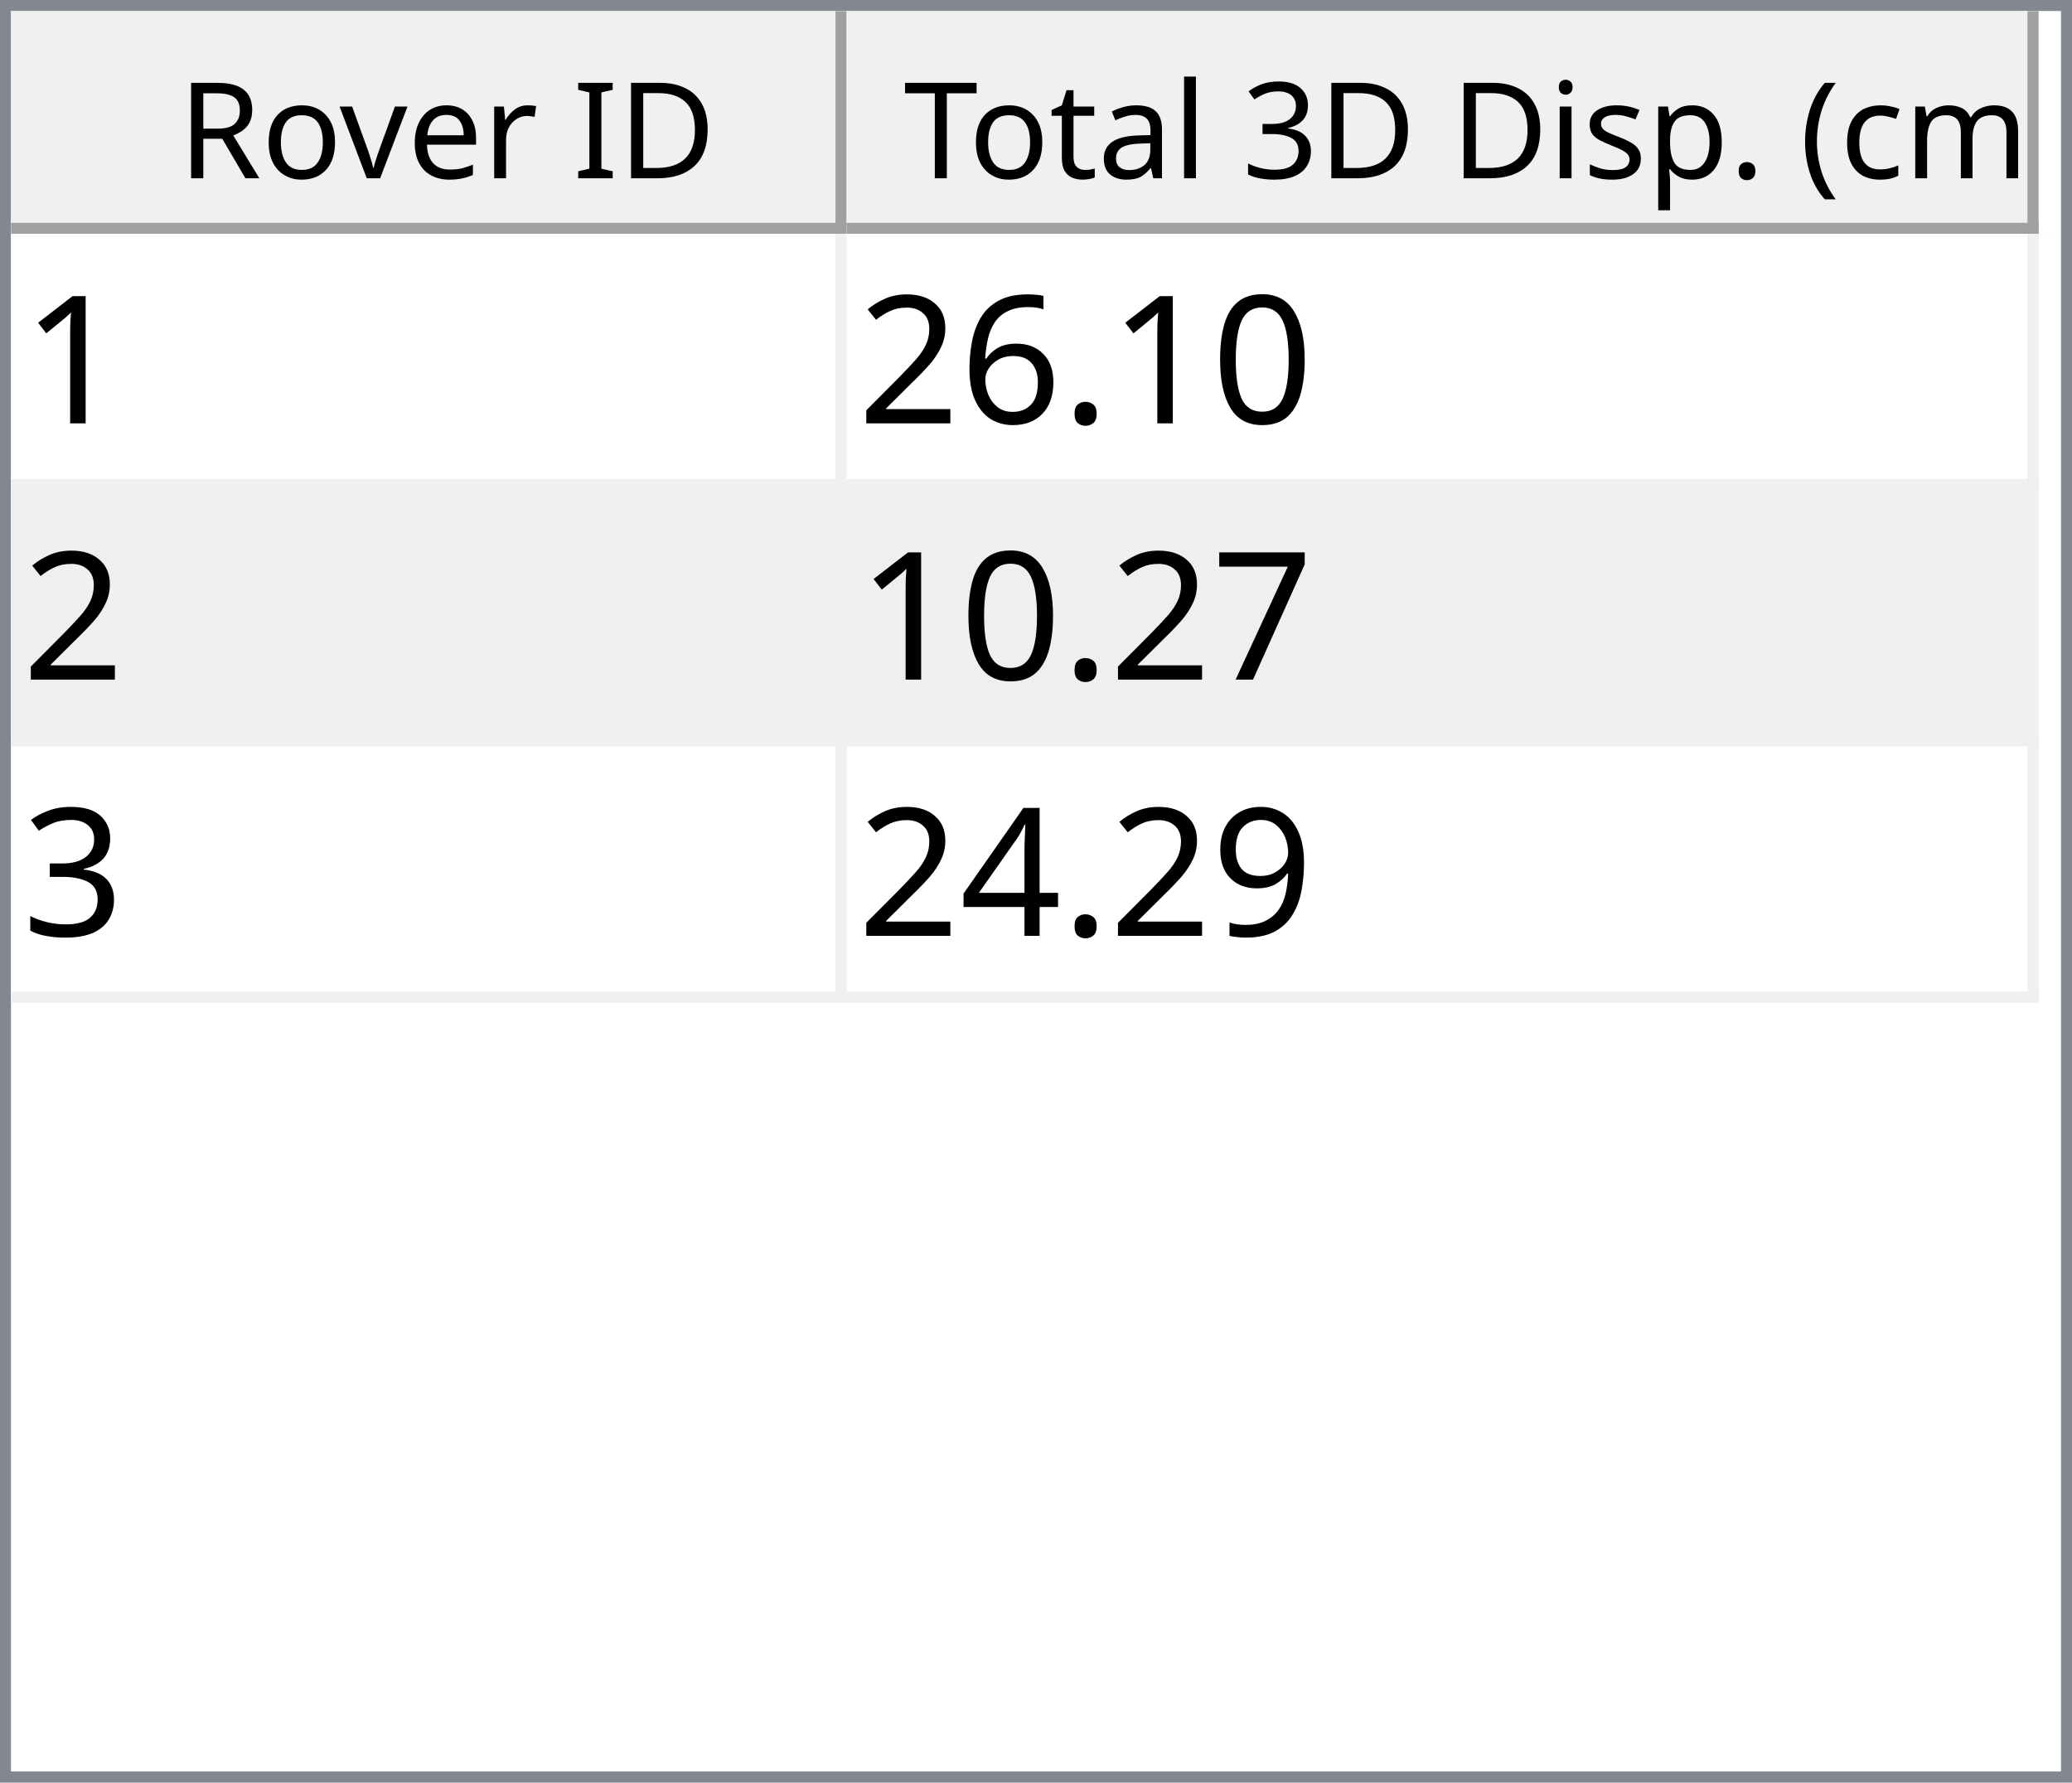
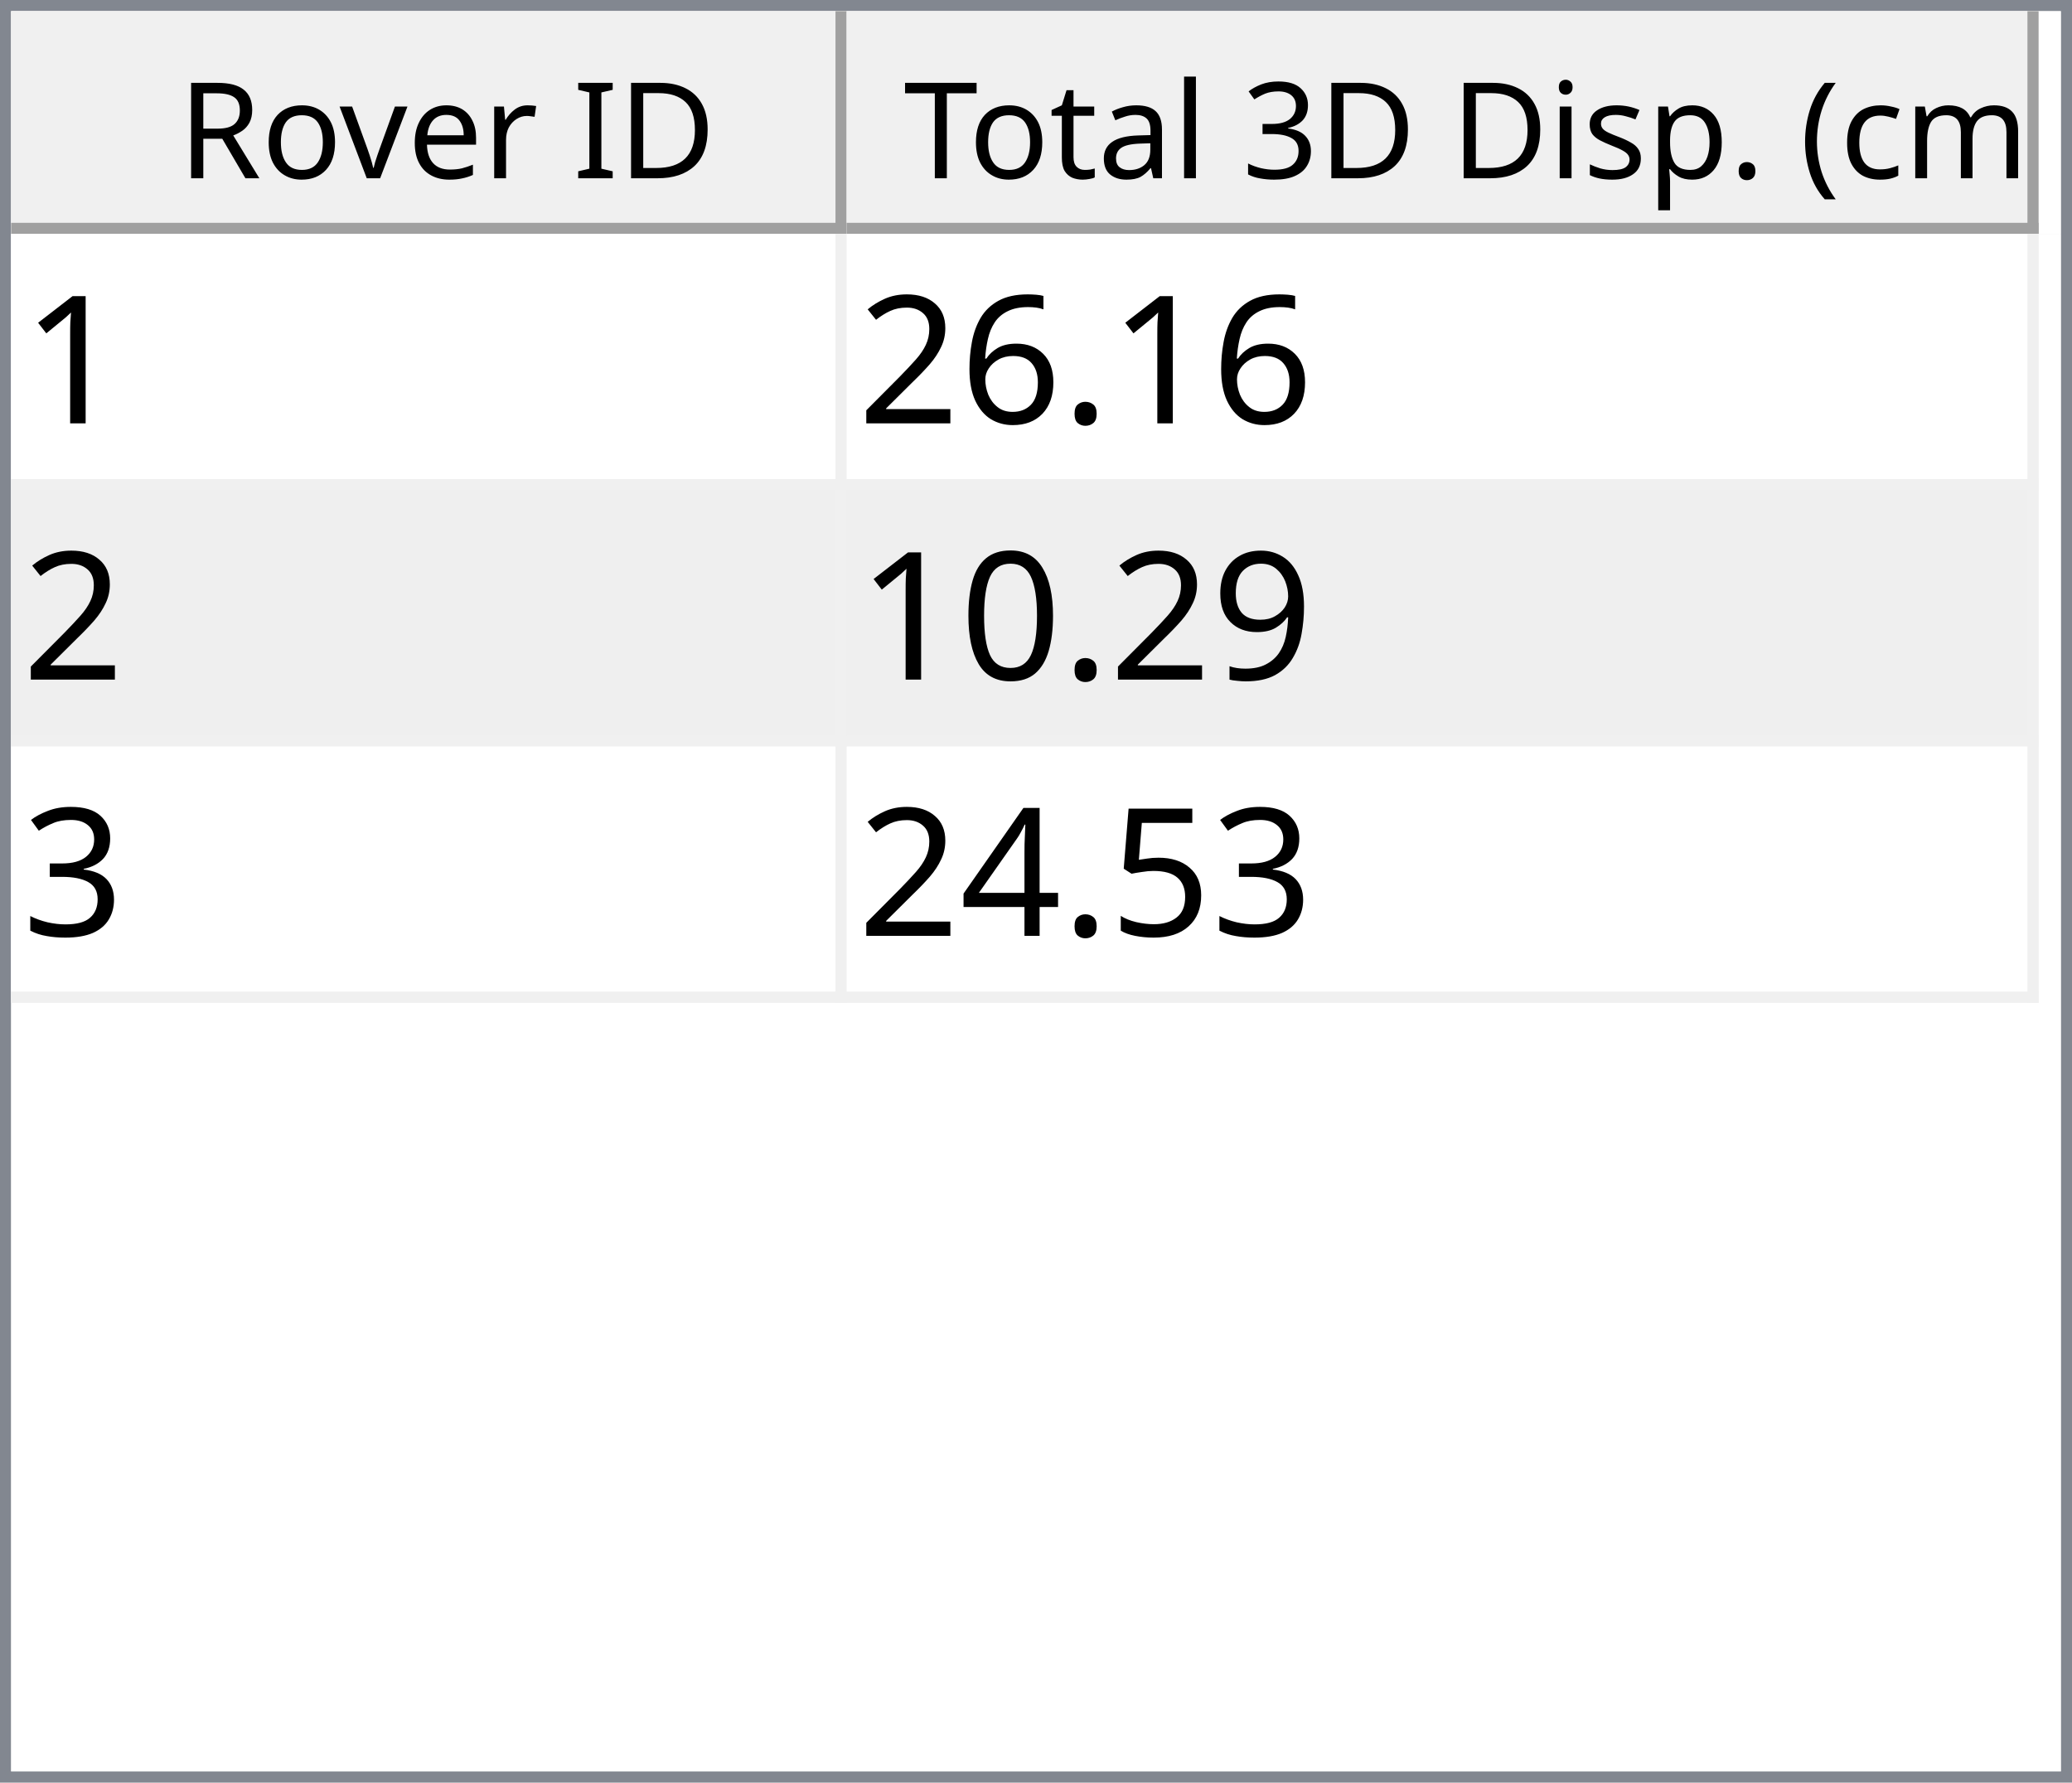
<svg xmlns="http://www.w3.org/2000/svg" style="fill-opacity:1; color-rendering:auto; color-interpolation:auto; text-rendering:auto; stroke:black; stroke-linecap:square; stroke-miterlimit:10; shape-rendering:auto; stroke-opacity:1; fill:black; stroke-dasharray:none; font-weight:normal; stroke-width:1; font-family:'Dialog'; font-style:normal; stroke-linejoin:miter; font-size:12px; stroke-dashoffset:0; image-rendering:auto;" width="186" height="160">
  <defs id="genericDefs" />
  <g>
    <defs id="defs1">
      <clipPath clipPathUnits="userSpaceOnUse" id="clipPath1">
        <path d="M0 0 L186 0 L186 160 L0 160 L0 0 Z" />
      </clipPath>
      <clipPath clipPathUnits="userSpaceOnUse" id="clipPath2">
        <path d="M0 0 L0 160 L186 160 L186 0 Z" />
      </clipPath>
      <clipPath clipPathUnits="userSpaceOnUse" id="clipPath3">
        <path d="M0 0 L0 20 L184 20 L184 0 Z" />
      </clipPath>
      <clipPath clipPathUnits="userSpaceOnUse" id="clipPath4">
        <path d="M0 0 L0 20 L75 20 L75 0 Z" />
      </clipPath>
      <clipPath clipPathUnits="userSpaceOnUse" id="clipPath5">
        <path d="M1 1 L1 19 L74 19 L74 1 Z" />
      </clipPath>
      <clipPath clipPathUnits="userSpaceOnUse" id="clipPath6">
        <path d="M0 0 L0 18 L73 18 L73 0 Z" />
      </clipPath>
      <clipPath clipPathUnits="userSpaceOnUse" id="clipPath7">
        <path d="M-0.5 -0.5 L-0.5 19.5 L74.5 19.5 L74.5 -0.5 Z" />
      </clipPath>
      <clipPath clipPathUnits="userSpaceOnUse" id="clipPath8">
        <path d="M0 0 L0 20 L107 20 L107 0 Z" />
      </clipPath>
      <clipPath clipPathUnits="userSpaceOnUse" id="clipPath9">
        <path d="M1 1 L1 19 L106 19 L106 1 Z" />
      </clipPath>
      <clipPath clipPathUnits="userSpaceOnUse" id="clipPath10">
        <path d="M0 0 L0 18 L105 18 L105 0 Z" />
      </clipPath>
      <clipPath clipPathUnits="userSpaceOnUse" id="clipPath11">
        <path d="M-0.5 -0.5 L-0.5 19.5 L106.5 19.5 L106.5 -0.5 Z" />
      </clipPath>
      <clipPath clipPathUnits="userSpaceOnUse" id="clipPath12">
        <path d="M0 0 L0 138 L184 138 L184 0 Z" />
      </clipPath>
      <clipPath clipPathUnits="userSpaceOnUse" id="clipPath13">
        <path d="M0 0 L0 69 L182 69 L182 0 Z" />
      </clipPath>
      <clipPath clipPathUnits="userSpaceOnUse" id="clipPath14">
        <path d="M-0.5 -0.5 L-0.5 68.5 L181.5 68.5 L181.5 -0.5 Z" />
      </clipPath>
      <clipPath clipPathUnits="userSpaceOnUse" id="clipPath15">
        <path d="M0 0 L0 22 L74 22 L74 0 Z" />
      </clipPath>
      <clipPath clipPathUnits="userSpaceOnUse" id="clipPath16">
        <path d="M0 0 L0 22 L106 22 L106 0 Z" />
      </clipPath>
      <font horiz-adv-x="64.551" id="font1">
        <font-face ascent="107.91" descent="25.098" units-per-em="100" style="font-style:normal; font-family:Segoe UI; font-weight:normal;" />
        <missing-glyph horiz-adv-x="64.551" d="M8.109 0 L8.109 68.266 L56.453 68.266 L56.453 0 L8.109 0 ZM15.328 7.234 L49.219 7.234 L49.219 61.031 L15.328 61.031 L15.328 7.234 Z" />
        <glyph unicode="D" horiz-adv-x="70.117" d="M9.188 0 L9.188 70.016 L28.516 70.016 Q65.531 70.016 65.531 35.891 Q65.531 19.672 55.25 9.836 Q44.969 0 27.734 0 L9.188 0 ZM17.391 62.594 L17.391 7.422 L27.828 7.422 Q41.609 7.422 49.273 14.797 Q56.938 22.172 56.938 35.688 Q56.938 62.594 28.328 62.594 L17.391 62.594 Z" />
        <glyph unicode="I" horiz-adv-x="26.611" d="M17.391 0 L9.188 0 L9.188 70.016 L17.391 70.016 L17.391 0 Z" />
        <glyph unicode=" " horiz-adv-x="27.393" d="" />
        <glyph unicode="r" horiz-adv-x="34.766" d="M34.188 41.891 Q32.078 43.5 28.125 43.5 Q23 43.5 19.555 38.672 Q16.109 33.844 16.109 25.484 L16.109 0 L8.109 0 L8.109 50 L16.109 50 L16.109 39.703 L16.312 39.703 Q18.016 44.969 21.531 47.922 Q25.047 50.875 29.391 50.875 Q32.516 50.875 34.188 50.203 L34.188 41.891 Z" />
        <glyph unicode="e" horiz-adv-x="52.295" d="M48.297 23 L12.984 23 Q13.188 14.656 17.484 10.109 Q21.781 5.562 29.297 5.562 Q37.75 5.562 44.828 11.141 L44.828 3.609 Q38.234 -1.172 27.391 -1.172 Q16.797 -1.172 10.742 5.641 Q4.688 12.453 4.688 24.812 Q4.688 36.469 11.305 43.82 Q17.922 51.172 27.734 51.172 Q37.547 51.172 42.922 44.828 Q48.297 38.484 48.297 27.203 L48.297 23 ZM40.094 29.781 Q40.047 36.719 36.75 40.578 Q33.453 44.438 27.594 44.438 Q21.922 44.438 17.969 40.383 Q14.016 36.328 13.094 29.781 L40.094 29.781 Z" />
        <glyph unicode="v" horiz-adv-x="47.9" d="M47.406 50 L27.484 0 L19.625 0 L0.688 50 L9.469 50 L22.172 13.672 Q23.578 9.672 23.922 6.688 L24.125 6.688 Q24.609 10.453 25.688 13.484 L38.969 50 L47.406 50 Z" />
        <glyph unicode="o" horiz-adv-x="58.594" d="M29 -1.172 Q17.922 -1.172 11.305 5.836 Q4.688 12.844 4.688 24.422 Q4.688 37.016 11.57 44.094 Q18.453 51.172 30.172 51.172 Q41.359 51.172 47.633 44.289 Q53.906 37.406 53.906 25.203 Q53.906 13.234 47.141 6.031 Q40.375 -1.172 29 -1.172 ZM29.594 44.438 Q21.875 44.438 17.383 39.188 Q12.891 33.938 12.891 24.703 Q12.891 15.828 17.43 10.695 Q21.969 5.562 29.594 5.562 Q37.359 5.562 41.531 10.594 Q45.703 15.625 45.703 24.906 Q45.703 34.281 41.531 39.359 Q37.359 44.438 29.594 44.438 Z" />
        <glyph unicode="R" horiz-adv-x="59.814" d="M59.375 0 L49.609 0 L37.891 19.625 Q36.281 22.359 34.766 24.289 Q33.25 26.219 31.664 27.438 Q30.078 28.656 28.25 29.219 Q26.422 29.781 24.125 29.781 L17.391 29.781 L17.391 0 L9.188 0 L9.188 70.016 L30.078 70.016 Q34.672 70.016 38.555 68.867 Q42.438 67.719 45.289 65.375 Q48.141 63.031 49.758 59.547 Q51.375 56.062 51.375 51.375 Q51.375 47.703 50.273 44.656 Q49.172 41.609 47.148 39.211 Q45.125 36.812 42.266 35.133 Q39.406 33.453 35.844 32.516 L35.844 32.328 Q37.594 31.547 38.891 30.547 Q40.188 29.547 41.359 28.18 Q42.531 26.812 43.68 25.078 Q44.828 23.344 46.234 21.047 L59.375 0 ZM17.391 62.594 L17.391 37.203 L28.516 37.203 Q31.594 37.203 34.203 38.133 Q36.812 39.062 38.719 40.797 Q40.625 42.531 41.703 45.047 Q42.781 47.562 42.781 50.688 Q42.781 56.297 39.141 59.445 Q35.5 62.594 28.609 62.594 L17.391 62.594 Z" />
        <glyph unicode=")" horiz-adv-x="30.176" d="M8.297 -15.922 L1.172 -15.922 Q16.406 2.344 16.406 26.812 Q16.406 51.469 1.078 70.016 L8.297 70.016 Q23.531 52.156 23.531 26.703 Q23.531 1.375 8.297 -15.922 Z" />
        <glyph unicode="m" horiz-adv-x="86.133" d="M79.109 0 L71.094 0 L71.094 28.719 Q71.094 37.016 68.531 40.727 Q65.969 44.438 59.906 44.438 Q54.781 44.438 51.195 39.75 Q47.609 35.062 47.609 28.516 L47.609 0 L39.594 0 L39.594 29.688 Q39.594 44.438 28.219 44.438 Q22.953 44.438 19.531 40.016 Q16.109 35.594 16.109 28.516 L16.109 0 L8.109 0 L8.109 50 L16.109 50 L16.109 42.094 L16.312 42.094 Q21.625 51.172 31.844 51.172 Q36.969 51.172 40.773 48.312 Q44.578 45.453 46 40.828 Q51.562 51.172 62.594 51.172 Q79.109 51.172 79.109 30.812 L79.109 0 Z" />
        <glyph unicode="c" horiz-adv-x="46.191" d="M42.188 2.297 Q36.422 -1.172 28.516 -1.172 Q17.828 -1.172 11.258 5.789 Q4.688 12.75 4.688 23.828 Q4.688 36.188 11.766 43.68 Q18.844 51.172 30.672 51.172 Q37.25 51.172 42.281 48.734 L42.281 40.531 Q36.719 44.438 30.375 44.438 Q22.703 44.438 17.797 38.945 Q12.891 33.453 12.891 24.516 Q12.891 15.719 17.508 10.641 Q22.125 5.562 29.891 5.562 Q36.422 5.562 42.188 9.906 L42.188 2.297 Z" />
        <glyph unicode="(" horiz-adv-x="30.176" d="M29.109 -15.922 L21.969 -15.922 Q6.844 1.375 6.844 26.703 Q6.844 52.156 21.969 70.016 L29.203 70.016 Q13.875 51.469 13.875 26.812 Q13.875 2.344 29.109 -15.922 Z" />
        <glyph unicode="." horiz-adv-x="21.68" d="M10.891 -1.078 Q8.641 -1.078 7.055 0.539 Q5.469 2.156 5.469 4.391 Q5.469 6.641 7.055 8.273 Q8.641 9.906 10.891 9.906 Q13.188 9.906 14.797 8.273 Q16.406 6.641 16.406 4.391 Q16.406 2.156 14.797 0.539 Q13.188 -1.078 10.891 -1.078 Z" />
        <glyph unicode="p" horiz-adv-x="58.789" d="M16.312 7.234 L16.109 7.234 L16.109 -23 L8.109 -23 L8.109 50 L16.109 50 L16.109 41.219 L16.312 41.219 Q22.219 51.172 33.594 51.172 Q43.266 51.172 48.688 44.461 Q54.109 37.75 54.109 26.469 Q54.109 13.922 48 6.375 Q41.891 -1.172 31.297 -1.172 Q21.578 -1.172 16.312 7.234 ZM16.109 27.391 L16.109 20.406 Q16.109 14.203 20.141 9.883 Q24.172 5.562 30.375 5.562 Q37.641 5.562 41.773 11.133 Q45.906 16.703 45.906 26.609 Q45.906 34.969 42.047 39.703 Q38.188 44.438 31.594 44.438 Q24.609 44.438 20.359 39.578 Q16.109 34.719 16.109 27.391 Z" />
        <glyph unicode="s" horiz-adv-x="42.432" d="M5.078 1.812 L5.078 10.406 Q11.625 5.562 19.484 5.562 Q30.031 5.562 30.031 12.594 Q30.031 14.594 29.125 15.992 Q28.219 17.391 26.68 18.461 Q25.141 19.531 23.07 20.383 Q21 21.234 18.609 22.172 Q15.281 23.484 12.766 24.828 Q10.25 26.172 8.57 27.859 Q6.891 29.547 6.031 31.695 Q5.172 33.844 5.172 36.719 Q5.172 40.234 6.789 42.945 Q8.406 45.656 11.086 47.484 Q13.766 49.312 17.211 50.242 Q20.656 51.172 24.312 51.172 Q30.812 51.172 35.938 48.922 L35.938 40.828 Q30.422 44.438 23.25 44.438 Q21 44.438 19.195 43.922 Q17.391 43.406 16.094 42.477 Q14.797 41.547 14.086 40.258 Q13.375 38.969 13.375 37.406 Q13.375 35.453 14.086 34.133 Q14.797 32.812 16.164 31.789 Q17.531 30.766 19.484 29.938 Q21.438 29.109 23.922 28.125 Q27.25 26.859 29.883 25.516 Q32.516 24.172 34.375 22.484 Q36.234 20.797 37.234 18.602 Q38.234 16.406 38.234 13.375 Q38.234 9.672 36.602 6.938 Q34.969 4.203 32.234 2.398 Q29.5 0.594 25.93 -0.289 Q22.359 -1.172 18.453 -1.172 Q10.75 -1.172 5.078 1.812 Z" />
        <glyph unicode="i" horiz-adv-x="24.219" d="M12.203 62.703 Q10.062 62.703 8.547 64.164 Q7.031 65.625 7.031 67.875 Q7.031 70.125 8.547 71.609 Q10.062 73.094 12.203 73.094 Q14.406 73.094 15.945 71.609 Q17.484 70.125 17.484 67.875 Q17.484 65.719 15.945 64.211 Q14.406 62.703 12.203 62.703 ZM16.109 0 L8.109 0 L8.109 50 L16.109 50 L16.109 0 Z" />
        <glyph unicode="3" horiz-adv-x="53.906" d="M46.531 19.828 Q46.531 15.094 44.75 11.211 Q42.969 7.328 39.719 4.57 Q36.469 1.812 31.93 0.297 Q27.391 -1.219 21.922 -1.219 Q11.922 -1.219 6 2.594 L6 11.188 Q13.094 5.609 22.219 5.609 Q25.875 5.609 28.828 6.539 Q31.781 7.469 33.906 9.227 Q36.031 10.984 37.18 13.477 Q38.328 15.969 38.328 19.094 Q38.328 32.812 18.797 32.812 L12.984 32.812 L12.984 39.594 L18.5 39.594 Q35.797 39.594 35.797 52.484 Q35.797 64.406 22.609 64.406 Q15.188 64.406 8.688 59.422 L8.688 67.188 Q15.375 71.188 24.609 71.188 Q29 71.188 32.57 69.969 Q36.141 68.75 38.68 66.555 Q41.219 64.359 42.609 61.281 Q44 58.203 44 54.5 Q44 40.672 30.031 36.719 L30.031 36.531 Q33.594 36.141 36.625 34.797 Q39.656 33.453 41.852 31.305 Q44.047 29.156 45.289 26.25 Q46.531 23.344 46.531 19.828 Z" />
        <glyph unicode="l" horiz-adv-x="24.219" d="M16.109 0 L8.109 0 L8.109 74.031 L16.109 74.031 L16.109 0 Z" />
        <glyph unicode="a" horiz-adv-x="50.879" d="M43.891 0 L35.891 0 L35.891 7.812 L35.688 7.812 Q30.469 -1.172 20.312 -1.172 Q12.844 -1.172 8.617 2.781 Q4.391 6.734 4.391 13.281 Q4.391 27.297 20.906 29.594 L35.891 31.688 Q35.891 44.438 25.594 44.438 Q16.547 44.438 9.281 38.281 L9.281 46.484 Q16.656 51.172 26.266 51.172 Q43.891 51.172 43.891 32.516 L43.891 0 ZM35.891 25.297 L23.828 23.641 Q18.266 22.859 15.43 20.875 Q12.594 18.891 12.594 13.875 Q12.594 10.203 15.211 7.883 Q17.828 5.562 22.172 5.562 Q28.125 5.562 32.008 9.742 Q35.891 13.922 35.891 20.312 L35.891 25.297 Z" />
        <glyph unicode="t" horiz-adv-x="33.887" d="M31.297 0.484 Q28.469 -1.078 23.828 -1.078 Q10.688 -1.078 10.688 13.578 L10.688 43.172 L2.094 43.172 L2.094 50 L10.688 50 L10.688 62.203 L18.703 64.797 L18.703 50 L31.297 50 L31.297 43.172 L18.703 43.172 L18.703 14.984 Q18.703 9.969 20.414 7.82 Q22.125 5.672 26.078 5.672 Q29.109 5.672 31.297 7.328 L31.297 0.484 Z" />
        <glyph unicode="T" horiz-adv-x="52.393" d="M50.594 62.594 L30.375 62.594 L30.375 0 L22.172 0 L22.172 62.594 L2 62.594 L2 70.016 L50.594 70.016 L50.594 62.594 Z" />
      </font>
      <font horiz-adv-x="75.0" id="font2">
        <font-face ascent="100.537" descent="21.973" units-per-em="100" style="font-style:normal; font-family:sans-serif; font-weight:normal;" />
        <missing-glyph horiz-adv-x="75.0" d="M12.5 0 L12.5 62.5 L62.5 62.5 L62.5 0 L12.5 0 ZM14.062 1.562 L60.938 1.562 L60.938 60.938 L14.062 60.938 L14.062 1.562 Z" />
        <glyph unicode="1" horiz-adv-x="55.615" d="M37.25 0 L28.469 0 L28.469 56 Q25.297 52.984 20.141 49.953 Q14.984 46.922 10.891 45.406 L10.891 53.906 Q18.266 57.375 23.781 62.305 Q29.297 67.234 31.594 71.875 L37.25 71.875 L37.25 0 Z" />
-         <glyph unicode="0" horiz-adv-x="55.615" d="M4.156 35.297 Q4.156 48 6.766 55.742 Q9.375 63.484 14.523 67.68 Q19.672 71.875 27.484 71.875 Q33.25 71.875 37.594 69.555 Q41.938 67.234 44.773 62.867 Q47.609 58.5 49.219 52.227 Q50.828 45.953 50.828 35.297 Q50.828 22.703 48.242 14.969 Q45.656 7.234 40.508 3.008 Q35.359 -1.219 27.484 -1.219 Q17.141 -1.219 11.234 6.203 Q4.156 15.141 4.156 35.297 ZM13.188 35.297 Q13.188 17.672 17.312 11.836 Q21.438 6 27.484 6 Q33.547 6 37.672 11.859 Q41.797 17.719 41.797 35.297 Q41.797 52.984 37.672 58.789 Q33.547 64.594 27.391 64.594 Q21.344 64.594 17.719 59.469 Q13.188 52.938 13.188 35.297 Z" />
        <glyph unicode="." horiz-adv-x="27.783" d="M9.078 0 L9.078 10.016 L19.094 10.016 L19.094 0 L9.078 0 Z" />
        <glyph unicode="6" horiz-adv-x="55.615" d="M49.75 54.047 L41.016 53.375 Q39.844 58.547 37.703 60.891 Q34.125 64.656 28.906 64.656 Q24.703 64.656 21.531 62.312 Q17.391 59.281 14.992 53.469 Q12.594 47.656 12.5 36.922 Q15.672 41.75 20.266 44.094 Q24.859 46.438 29.891 46.438 Q38.672 46.438 44.852 39.969 Q51.031 33.5 51.031 23.25 Q51.031 16.5 48.125 10.719 Q45.219 4.938 40.141 1.859 Q35.062 -1.219 28.609 -1.219 Q17.625 -1.219 10.695 6.859 Q3.766 14.938 3.766 33.5 Q3.766 54.25 11.422 63.672 Q18.109 71.875 29.438 71.875 Q37.891 71.875 43.289 67.141 Q48.688 62.406 49.75 54.047 ZM13.875 23.188 Q13.875 18.656 15.797 14.508 Q17.719 10.359 21.188 8.18 Q24.656 6 28.469 6 Q34.031 6 38.039 10.492 Q42.047 14.984 42.047 22.703 Q42.047 30.125 38.086 34.398 Q34.125 38.672 28.125 38.672 Q22.172 38.672 18.023 34.398 Q13.875 30.125 13.875 23.188 Z" />
        <glyph unicode="2" horiz-adv-x="55.615" d="M50.344 8.453 L50.344 0 L3.031 0 Q2.938 3.172 4.047 6.109 Q5.859 10.938 9.836 15.625 Q13.812 20.312 21.344 26.469 Q33.016 36.031 37.117 41.625 Q41.219 47.219 41.219 52.203 Q41.219 57.422 37.477 61.008 Q33.734 64.594 27.734 64.594 Q21.391 64.594 17.578 60.789 Q13.766 56.984 13.719 50.25 L4.688 51.172 Q5.609 61.281 11.664 66.578 Q17.719 71.875 27.938 71.875 Q38.234 71.875 44.242 66.164 Q50.25 60.453 50.25 52 Q50.25 47.703 48.492 43.555 Q46.734 39.406 42.656 34.812 Q38.578 30.219 29.109 22.219 Q21.188 15.578 18.945 13.211 Q16.703 10.844 15.234 8.453 L50.344 8.453 Z" />
-         <glyph unicode="7" horiz-adv-x="55.615" d="M4.734 62.203 L4.734 70.656 L51.078 70.656 L51.078 63.812 Q44.234 56.547 37.523 44.484 Q30.812 32.422 27.156 19.672 Q24.516 10.688 23.781 0 L14.75 0 Q14.891 8.453 18.062 20.414 Q21.234 32.375 27.172 43.484 Q33.109 54.594 39.797 62.203 L4.734 62.203 Z" />
+         <glyph unicode="9" horiz-adv-x="55.615" d="M5.469 16.547 L13.922 17.328 Q14.984 11.375 18.016 8.688 Q21.047 6 25.781 6 Q29.828 6 32.883 7.859 Q35.938 9.719 37.891 12.82 Q39.844 15.922 41.164 21.195 Q42.484 26.469 42.484 31.938 Q42.484 32.516 42.438 33.688 Q39.797 29.5 35.234 26.883 Q30.672 24.266 25.344 24.266 Q16.453 24.266 10.305 30.711 Q4.156 37.156 4.156 47.703 Q4.156 58.594 10.578 65.234 Q17 71.875 26.656 71.875 Q33.641 71.875 39.43 68.117 Q45.219 64.359 48.219 57.398 Q51.219 50.438 51.219 37.25 Q51.219 23.531 48.242 15.406 Q45.266 7.281 39.383 3.031 Q33.5 -1.219 25.594 -1.219 Q17.188 -1.219 11.867 3.445 Q6.547 8.109 5.469 16.547 ZM41.453 48.141 Q41.453 55.719 37.43 60.156 Q33.406 64.594 27.734 64.594 Q21.875 64.594 17.531 59.812 Q13.188 55.031 13.188 47.406 Q13.188 40.578 17.312 36.305 Q21.438 32.031 27.484 32.031 Q33.594 32.031 37.523 36.305 Q41.453 40.578 41.453 48.141 Z" />
+         <glyph unicode="0" horiz-adv-x="55.615" d="M4.156 35.297 Q4.156 48 6.766 55.742 Q9.375 63.484 14.523 67.68 Q19.672 71.875 27.484 71.875 Q33.25 71.875 37.594 69.555 Q41.938 67.234 44.773 62.867 Q47.609 58.5 49.219 52.227 Q50.828 45.953 50.828 35.297 Q50.828 22.703 48.242 14.969 Q45.656 7.234 40.508 3.008 Q35.359 -1.219 27.484 -1.219 Q17.141 -1.219 11.234 6.203 Q4.156 15.141 4.156 35.297 ZM13.188 35.297 Q13.188 17.672 17.312 11.836 Q21.438 6 27.484 6 Q33.547 6 37.672 11.859 Q41.797 17.719 41.797 35.297 Q41.797 52.984 37.672 58.789 Q33.547 64.594 27.391 64.594 Q21.344 64.594 17.719 59.469 Q13.188 52.938 13.188 35.297 Z" />
        <glyph unicode="3" horiz-adv-x="55.615" d="M4.203 18.891 L12.984 20.062 Q14.5 12.594 18.141 9.297 Q21.781 6 27 6 Q33.203 6 37.477 10.297 Q41.75 14.594 41.75 20.953 Q41.75 27 37.797 30.93 Q33.844 34.859 27.734 34.859 Q25.25 34.859 21.531 33.891 L22.516 41.609 Q23.391 41.5 23.922 41.5 Q29.547 41.5 34.039 44.43 Q38.531 47.359 38.531 53.469 Q38.531 58.297 35.258 61.477 Q31.984 64.656 26.812 64.656 Q21.688 64.656 18.266 61.43 Q14.844 58.203 13.875 51.766 L5.078 53.328 Q6.688 62.156 12.398 67.016 Q18.109 71.875 26.609 71.875 Q32.469 71.875 37.398 69.359 Q42.328 66.844 44.945 62.5 Q47.562 58.156 47.562 53.266 Q47.562 48.641 45.07 44.828 Q42.578 41.016 37.703 38.766 Q44.047 37.312 47.562 32.695 Q51.078 28.078 51.078 21.141 Q51.078 11.766 44.242 5.25 Q37.406 -1.266 26.953 -1.266 Q17.531 -1.266 11.305 4.352 Q5.078 9.969 4.203 18.891 Z" />
-         <glyph unicode="9" horiz-adv-x="55.615" d="M5.469 16.547 L13.922 17.328 Q14.984 11.375 18.016 8.688 Q21.047 6 25.781 6 Q29.828 6 32.883 7.859 Q35.938 9.719 37.891 12.82 Q39.844 15.922 41.164 21.195 Q42.484 26.469 42.484 31.938 Q42.484 32.516 42.438 33.688 Q39.797 29.5 35.234 26.883 Q30.672 24.266 25.344 24.266 Q16.453 24.266 10.305 30.711 Q4.156 37.156 4.156 47.703 Q4.156 58.594 10.578 65.234 Q17 71.875 26.656 71.875 Q33.641 71.875 39.43 68.117 Q45.219 64.359 48.219 57.398 Q51.219 50.438 51.219 37.25 Q51.219 23.531 48.242 15.406 Q45.266 7.281 39.383 3.031 Q33.5 -1.219 25.594 -1.219 Q17.188 -1.219 11.867 3.445 Q6.547 8.109 5.469 16.547 ZM41.453 48.141 Q41.453 55.719 37.43 60.156 Q33.406 64.594 27.734 64.594 Q21.875 64.594 17.531 59.812 Q13.188 55.031 13.188 47.406 Q13.188 40.578 17.312 36.305 Q21.438 32.031 27.484 32.031 Q33.594 32.031 37.523 36.305 Q41.453 40.578 41.453 48.141 Z" />
+         <glyph unicode="5" horiz-adv-x="55.615" d="M4.156 18.75 L13.375 19.531 Q14.406 12.797 18.141 9.398 Q21.875 6 27.156 6 Q33.5 6 37.891 10.789 Q42.281 15.578 42.281 23.484 Q42.281 31 38.062 35.352 Q33.844 39.703 27 39.703 Q22.75 39.703 19.336 37.773 Q15.922 35.844 13.969 32.766 L5.719 33.844 L12.641 70.609 L48.25 70.609 L48.25 62.203 L19.672 62.203 L15.828 42.969 Q22.266 47.469 29.344 47.469 Q38.719 47.469 45.164 40.969 Q51.609 34.469 51.609 24.266 Q51.609 14.547 45.953 7.469 Q39.062 -1.219 27.156 -1.219 Q17.391 -1.219 11.211 4.25 Q5.031 9.719 4.156 18.75 Z" />
        <glyph unicode="4" horiz-adv-x="55.615" d="M32.328 0 L32.328 17.141 L1.266 17.141 L1.266 25.203 L33.938 71.578 L41.109 71.578 L41.109 25.203 L50.781 25.203 L50.781 17.141 L41.109 17.141 L41.109 0 L32.328 0 ZM32.328 25.203 L32.328 57.469 L9.906 25.203 L32.328 25.203 Z" />
      </font>
    </defs>
    <g style="fill:white; stroke:white;">
      <rect x="0" y="0" width="186" style="clip-path:url(#clipPath1); stroke:none;" height="160" />
    </g>
    <g style="fill:white; text-rendering:optimizeSpeed; color-rendering:optimizeSpeed; image-rendering:optimizeSpeed; shape-rendering:crispEdges; stroke:white; color-interpolation:sRGB;">
      <rect x="0" width="186" height="160" y="0" style="stroke:none;" />
      <path style="stroke:none;" d="M0 160 L186 160 L186 0 L0 0 Z" />
    </g>
    <g style="fill:rgb(240,240,240); font-family:'Segoe UI'; stroke:rgb(240,240,240);">
      <rect x="0" y="0" width="186" style="clip-path:url(#clipPath2); stroke:none;" height="160" />
    </g>
    <g style="fill:rgb(130,135,144); font-family:'Segoe UI'; stroke:rgb(130,135,144);">
      <path d="M0 0 L186 0 L186 160 L0 160 L0 0 ZM1 1 L185 1 L185 159 L1 159 L1 1 Z" style="fill-rule:evenodd; clip-path:url(#clipPath2); stroke:none;" />
    </g>
    <g style="fill:white; font-family:'Segoe UI'; stroke:white;" transform="translate(1,1)">
      <rect x="0" y="0" width="184" style="clip-path:url(#clipPath3); stroke:none;" height="20" />
    </g>
    <g style="fill:rgb(240,240,240); font-family:'Segoe UI'; stroke:rgb(240,240,240);" transform="translate(1,1)">
      <rect x="0" y="0" width="75" style="clip-path:url(#clipPath4); stroke:none;" height="20" />
    </g>
    <g style="font-family:'Segoe UI';" transform="translate(2,2)">
      <text x="14" xml:space="preserve" y="14" style="clip-path:url(#clipPath6); stroke:none;">Rover ID</text>
    </g>
    <g style="fill:rgb(160,160,160); font-family:'Segoe UI'; stroke:rgb(160,160,160); stroke-linejoin:bevel;" transform="translate(1.5,1.5)">
      <line x1="74" x2="74" y1="0" style="fill:none; clip-path:url(#clipPath7);" y2="19" />
    </g>
    <g style="fill:rgb(160,160,160); font-family:'Segoe UI'; stroke:rgb(160,160,160); stroke-linejoin:bevel;" transform="matrix(1,0,0,1,1,1) translate(0.5,0.5)">
      <line x1="0" x2="74" y1="19" style="fill:none; clip-path:url(#clipPath7);" y2="19" />
    </g>
    <g style="fill:rgb(240,240,240); font-family:'Segoe UI'; stroke:rgb(240,240,240);" transform="translate(76,1)">
      <rect x="0" y="0" width="107" style="clip-path:url(#clipPath8); stroke:none;" height="20" />
    </g>
    <g style="font-family:'Segoe UI';" transform="translate(77,2)">
      <text x="1" xml:space="preserve" y="14" style="clip-path:url(#clipPath10); stroke:none;"> Total 3D Disp. (cm)</text>
    </g>
    <g style="fill:rgb(160,160,160); font-family:'Segoe UI'; stroke:rgb(160,160,160); stroke-linejoin:bevel;" transform="translate(76.5,1.5)">
      <line x1="106" x2="106" y1="0" style="fill:none; clip-path:url(#clipPath11);" y2="19" />
    </g>
    <g style="fill:rgb(160,160,160); font-family:'Segoe UI'; stroke:rgb(160,160,160); stroke-linejoin:bevel;" transform="matrix(1,0,0,1,76,1) translate(0.5,0.5)">
      <line x1="0" x2="106" y1="19" style="fill:none; clip-path:url(#clipPath11);" y2="19" />
    </g>
    <g style="fill:white; font-family:'Segoe UI'; stroke:white;" transform="translate(1,21)">
      <rect x="0" y="0" width="184" style="clip-path:url(#clipPath12); stroke:none;" height="138" />
    </g>
    <g style="fill:rgb(240,240,240); font-size:16px; font-family:sans-serif; stroke:rgb(240,240,240);" transform="translate(1,21)">
      <rect x="0" y="0" width="182" style="clip-path:url(#clipPath13); stroke:none;" height="69" />
      <line transform="translate(0.5,0.5)" x1="0" x2="181" y1="22" style="clip-path:url(#clipPath14); fill:none; stroke-linejoin:bevel;" y2="22" />
    </g>
    <g transform="matrix(1,0,0,1,1,21) translate(0.5,0.5)" style="fill:rgb(240,240,240); font-size:16px; font-family:sans-serif; stroke:rgb(240,240,240); stroke-linejoin:bevel;">
      <line x1="0" x2="181" y1="45" style="fill:none; clip-path:url(#clipPath14);" y2="45" />
    </g>
    <g transform="matrix(1,0,0,1,1,21) translate(0.5,0.5)" style="fill:rgb(240,240,240); font-size:16px; font-family:sans-serif; stroke:rgb(240,240,240); stroke-linejoin:bevel;">
      <line x1="0" x2="181" y1="68" style="fill:none; clip-path:url(#clipPath14);" y2="68" />
    </g>
    <g transform="matrix(1,0,0,1,1,21) translate(0.5,0.5)" style="fill:rgb(240,240,240); font-size:16px; font-family:sans-serif; stroke:rgb(240,240,240); stroke-linejoin:bevel;">
      <line x1="74" x2="74" y1="0" style="fill:none; clip-path:url(#clipPath14);" y2="68" />
    </g>
    <g transform="matrix(1,0,0,1,1,21) translate(0.5,0.5)" style="fill:rgb(240,240,240); font-size:16px; font-family:sans-serif; stroke:rgb(240,240,240); stroke-linejoin:bevel;">
      <line x1="181" x2="181" y1="0" style="fill:none; clip-path:url(#clipPath14);" y2="68" />
    </g>
    <g style="fill:white; font-size:16px; font-family:sans-serif; stroke:white;" transform="matrix(1,0,0,1,1,21)">
      <rect x="0" y="0" width="74" style="clip-path:url(#clipPath15); stroke:none;" height="22" />
      <text x="1" y="17" style="fill:black; clip-path:url(#clipPath15); stroke:none;" xml:space="preserve">1</text>
    </g>
    <g style="fill:white; font-size:16px; font-family:sans-serif; stroke:white;" transform="matrix(1,0,0,1,1,21) translate(75,0)">
      <rect x="0" y="0" width="106" style="clip-path:url(#clipPath16); stroke:none;" height="22" />
-       <text x="1" y="17" style="fill:black; clip-path:url(#clipPath16); stroke:none;" xml:space="preserve">26.10</text>
+       <text x="1" y="17" style="fill:black; clip-path:url(#clipPath16); stroke:none;" xml:space="preserve">26.16</text>
    </g>
    <g style="fill:rgb(239,239,239); font-size:16px; font-family:sans-serif; stroke:rgb(239,239,239);" transform="matrix(1,0,0,1,1,21) translate(0,23)">
      <rect x="0" y="0" width="74" style="clip-path:url(#clipPath15); stroke:none;" height="22" />
      <text x="1" y="17" style="fill:black; clip-path:url(#clipPath15); stroke:none;" xml:space="preserve">2</text>
    </g>
    <g style="fill:rgb(239,239,239); font-size:16px; font-family:sans-serif; stroke:rgb(239,239,239);" transform="matrix(1,0,0,1,1,21) translate(75,23)">
      <rect x="0" y="0" width="106" style="clip-path:url(#clipPath16); stroke:none;" height="22" />
-       <text x="1" y="17" style="fill:black; clip-path:url(#clipPath16); stroke:none;" xml:space="preserve">10.27</text>
+       <text x="1" y="17" style="fill:black; clip-path:url(#clipPath16); stroke:none;" xml:space="preserve">10.29</text>
    </g>
    <g style="fill:white; font-size:16px; font-family:sans-serif; stroke:white;" transform="matrix(1,0,0,1,1,21) translate(0,46)">
      <rect x="0" y="0" width="74" style="clip-path:url(#clipPath15); stroke:none;" height="22" />
      <text x="1" y="17" style="fill:black; clip-path:url(#clipPath15); stroke:none;" xml:space="preserve">3</text>
    </g>
    <g style="fill:white; font-size:16px; font-family:sans-serif; stroke:white;" transform="matrix(1,0,0,1,1,21) translate(75,46)">
      <rect x="0" y="0" width="106" style="clip-path:url(#clipPath16); stroke:none;" height="22" />
-       <text x="1" y="17" style="fill:black; clip-path:url(#clipPath16); stroke:none;" xml:space="preserve">24.29</text>
+       <text x="1" y="17" style="fill:black; clip-path:url(#clipPath16); stroke:none;" xml:space="preserve">24.53</text>
    </g>
  </g>
</svg>
